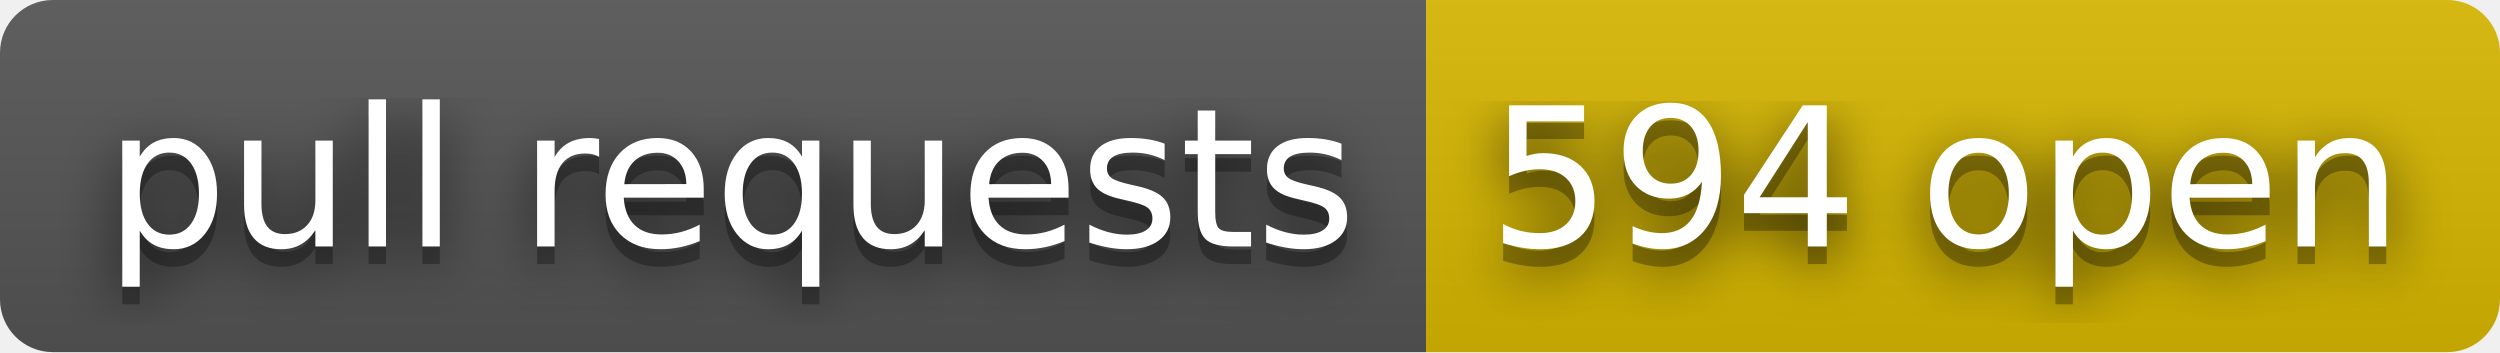
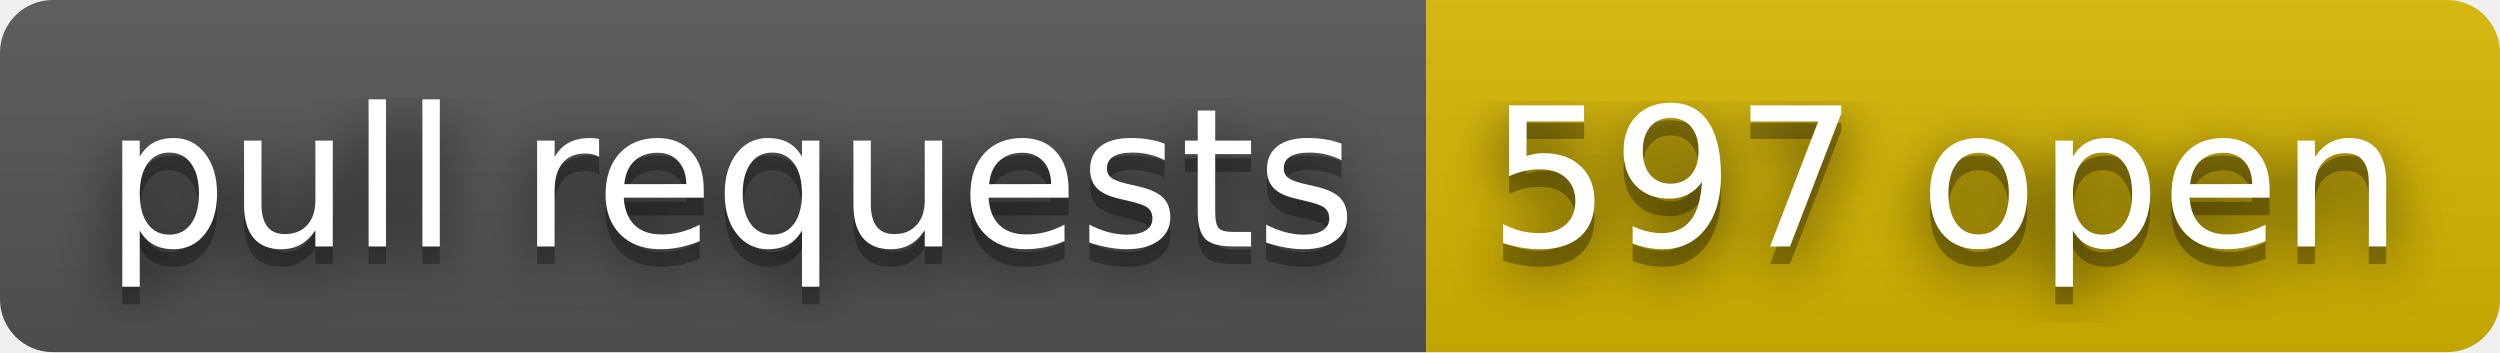
- <svg xmlns="http://www.w3.org/2000/svg" width="142" height="20" role="img" aria-label="pull requests: 594 open">
+ <svg xmlns="http://www.w3.org/2000/svg" width="142" height="20" role="img" aria-label="pull requests: 597 open">
  <filter id="blur">
    <feGaussianBlur in="SourceGraphic" stdDeviation="16" />
  </filter>
  <linearGradient id="s" x2="0" y2="100%">
    <stop offset="0" stop-color="#bbb" stop-opacity=".1" />
    <stop offset="1" stop-opacity=".1" />
  </linearGradient>
  <clipPath id="r">
    <rect width="142" height="20" rx="3" fill="#fff" />
  </clipPath>
  <g clip-path="url(#r)">
    <rect width="81" height="20" fill="#555" />
    <rect x="81" width="61" height="20" fill="#d8b800" />
    <rect width="142" height="20" fill="url(#s)" />
  </g>
  <g fill="#fff" text-anchor="middle" font-family="Verdana,Geneva,DejaVu Sans,sans-serif" text-rendering="geometricPrecision" font-size="110">
    <text aria-hidden="true" x="415" y="150" fill="#010101" fill-opacity=".80" filter="url(#blur)" transform="scale(.1)" textLength="710">pull requests</text>
    <text aria-hidden="true" x="415" y="150" fill="#010101" fill-opacity=".3" transform="scale(.1)" textLength="710">pull requests</text>
    <text x="415" y="140" transform="scale(.1)" fill="#fff" textLength="710">pull requests</text>
-     <text aria-hidden="true" x="1105" y="150" fill="#010101" fill-opacity=".80" filter="url(#blur)" transform="scale(.1)" textLength="510">594 open</text>
-     <text aria-hidden="true" x="1105" y="150" fill="#010101" fill-opacity=".3" transform="scale(.1)" textLength="510">594 open</text>
-     <text x="1105" y="140" transform="scale(.1)" fill="#fff" textLength="510">594 open</text>
+     <text aria-hidden="true" x="1105" y="150" fill="#010101" fill-opacity=".80" filter="url(#blur)" transform="scale(.1)" textLength="510">597 open</text>
+     <text aria-hidden="true" x="1105" y="150" fill="#010101" fill-opacity=".3" transform="scale(.1)" textLength="510">597 open</text>
+     <text x="1105" y="140" transform="scale(.1)" fill="#fff" textLength="510">597 open</text>
  </g>
</svg>
